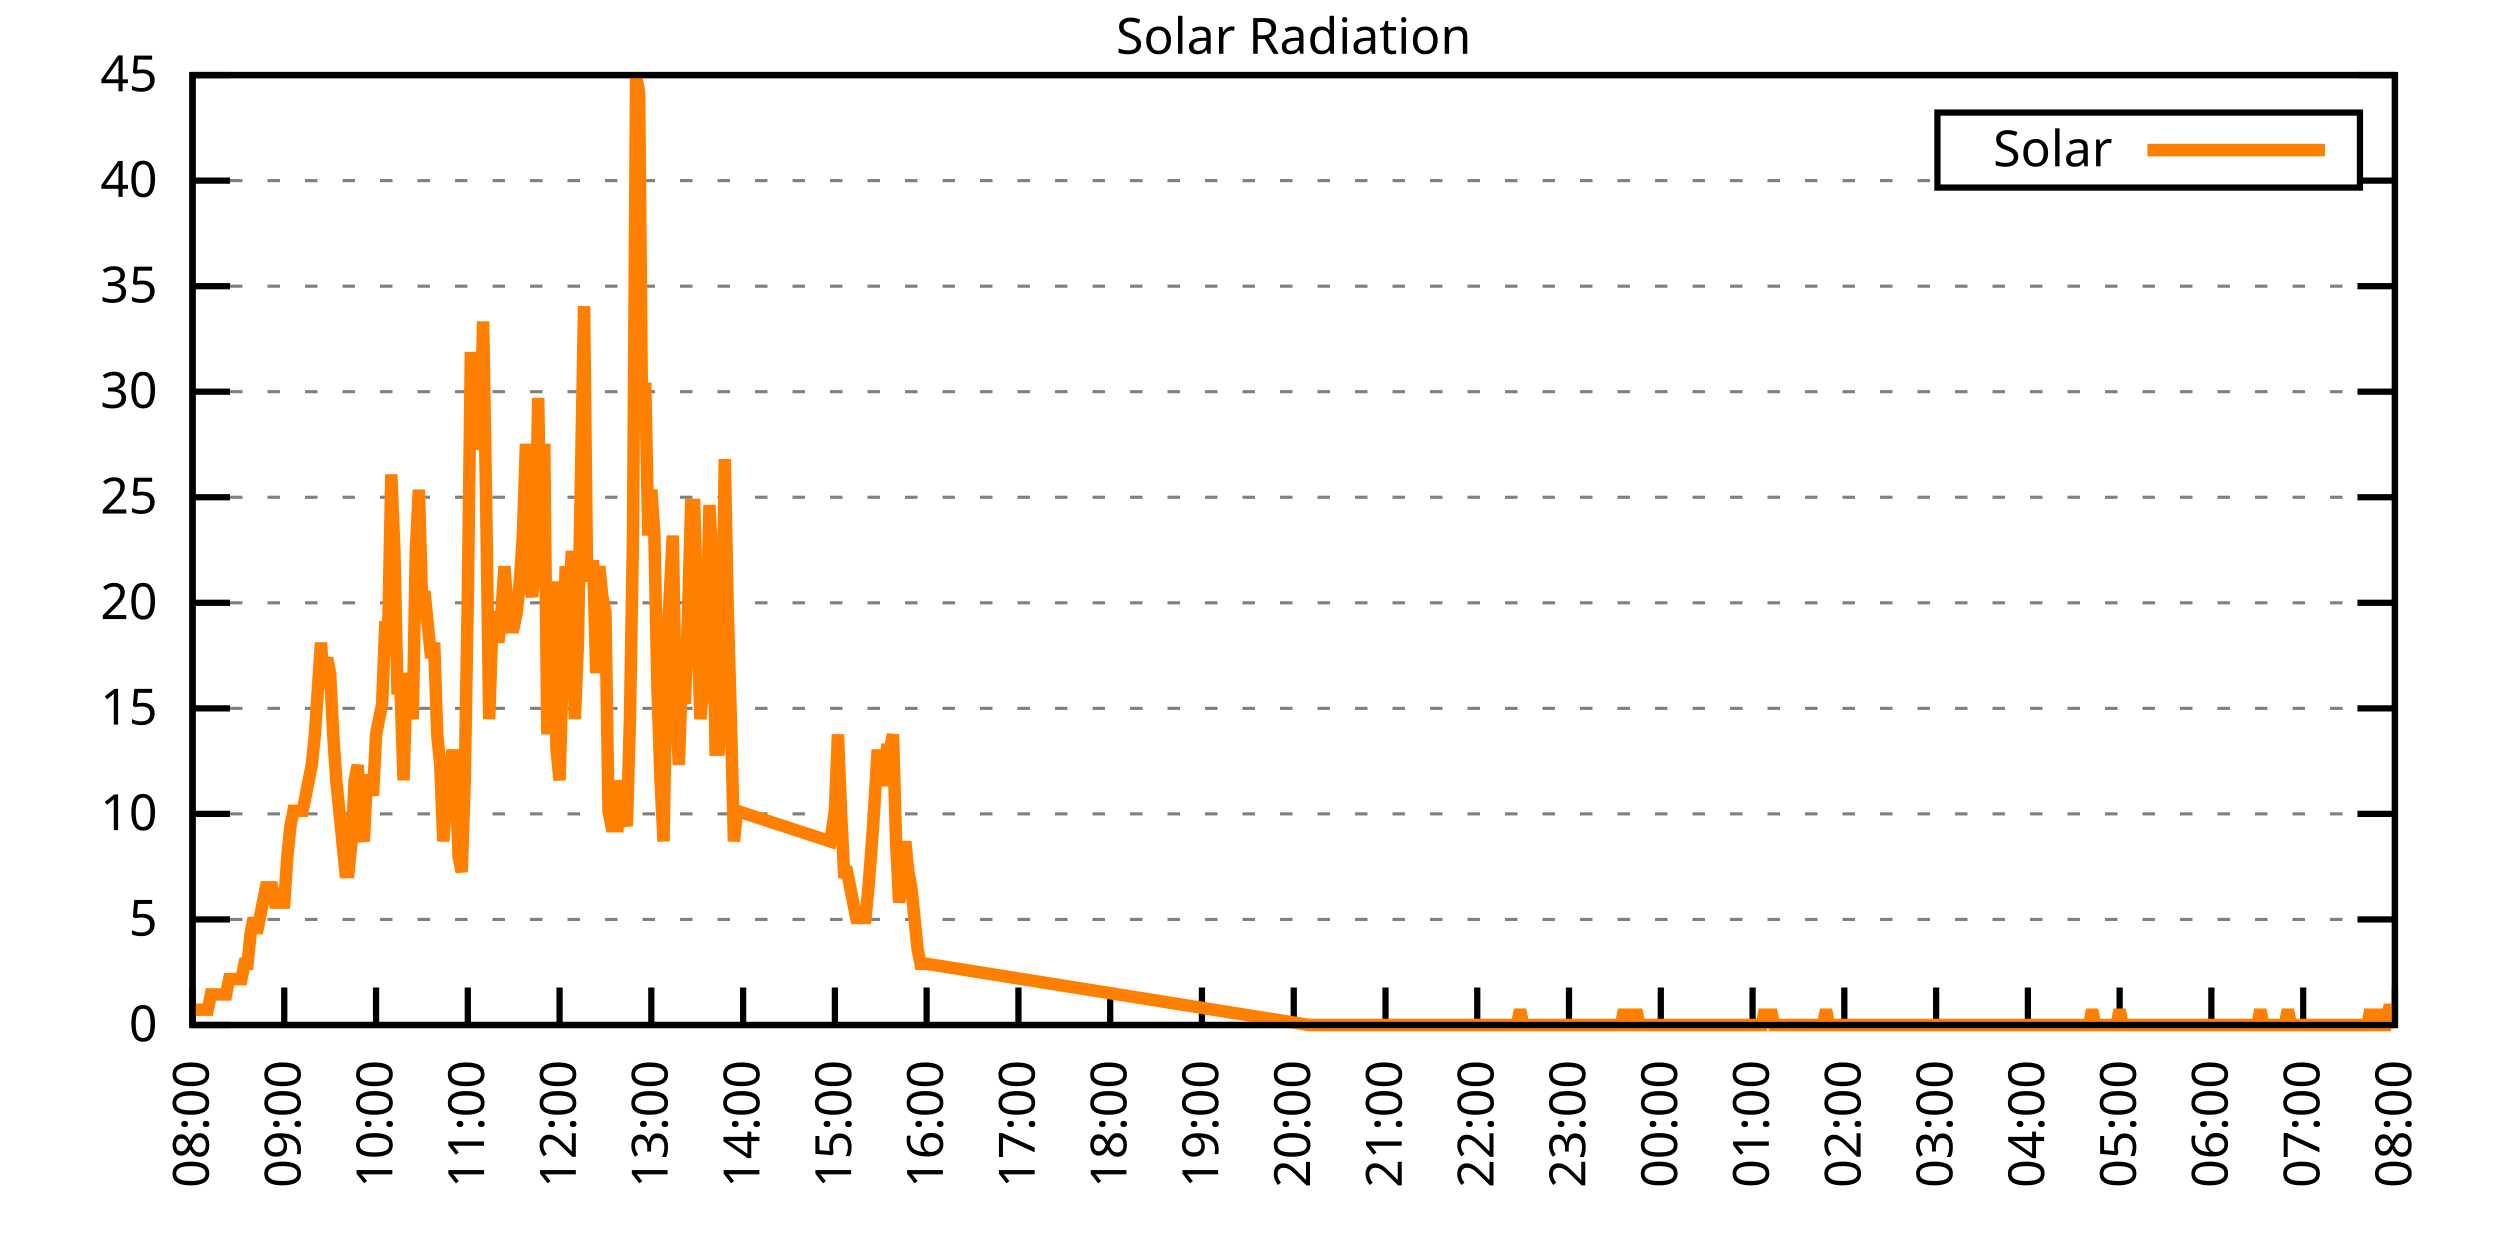
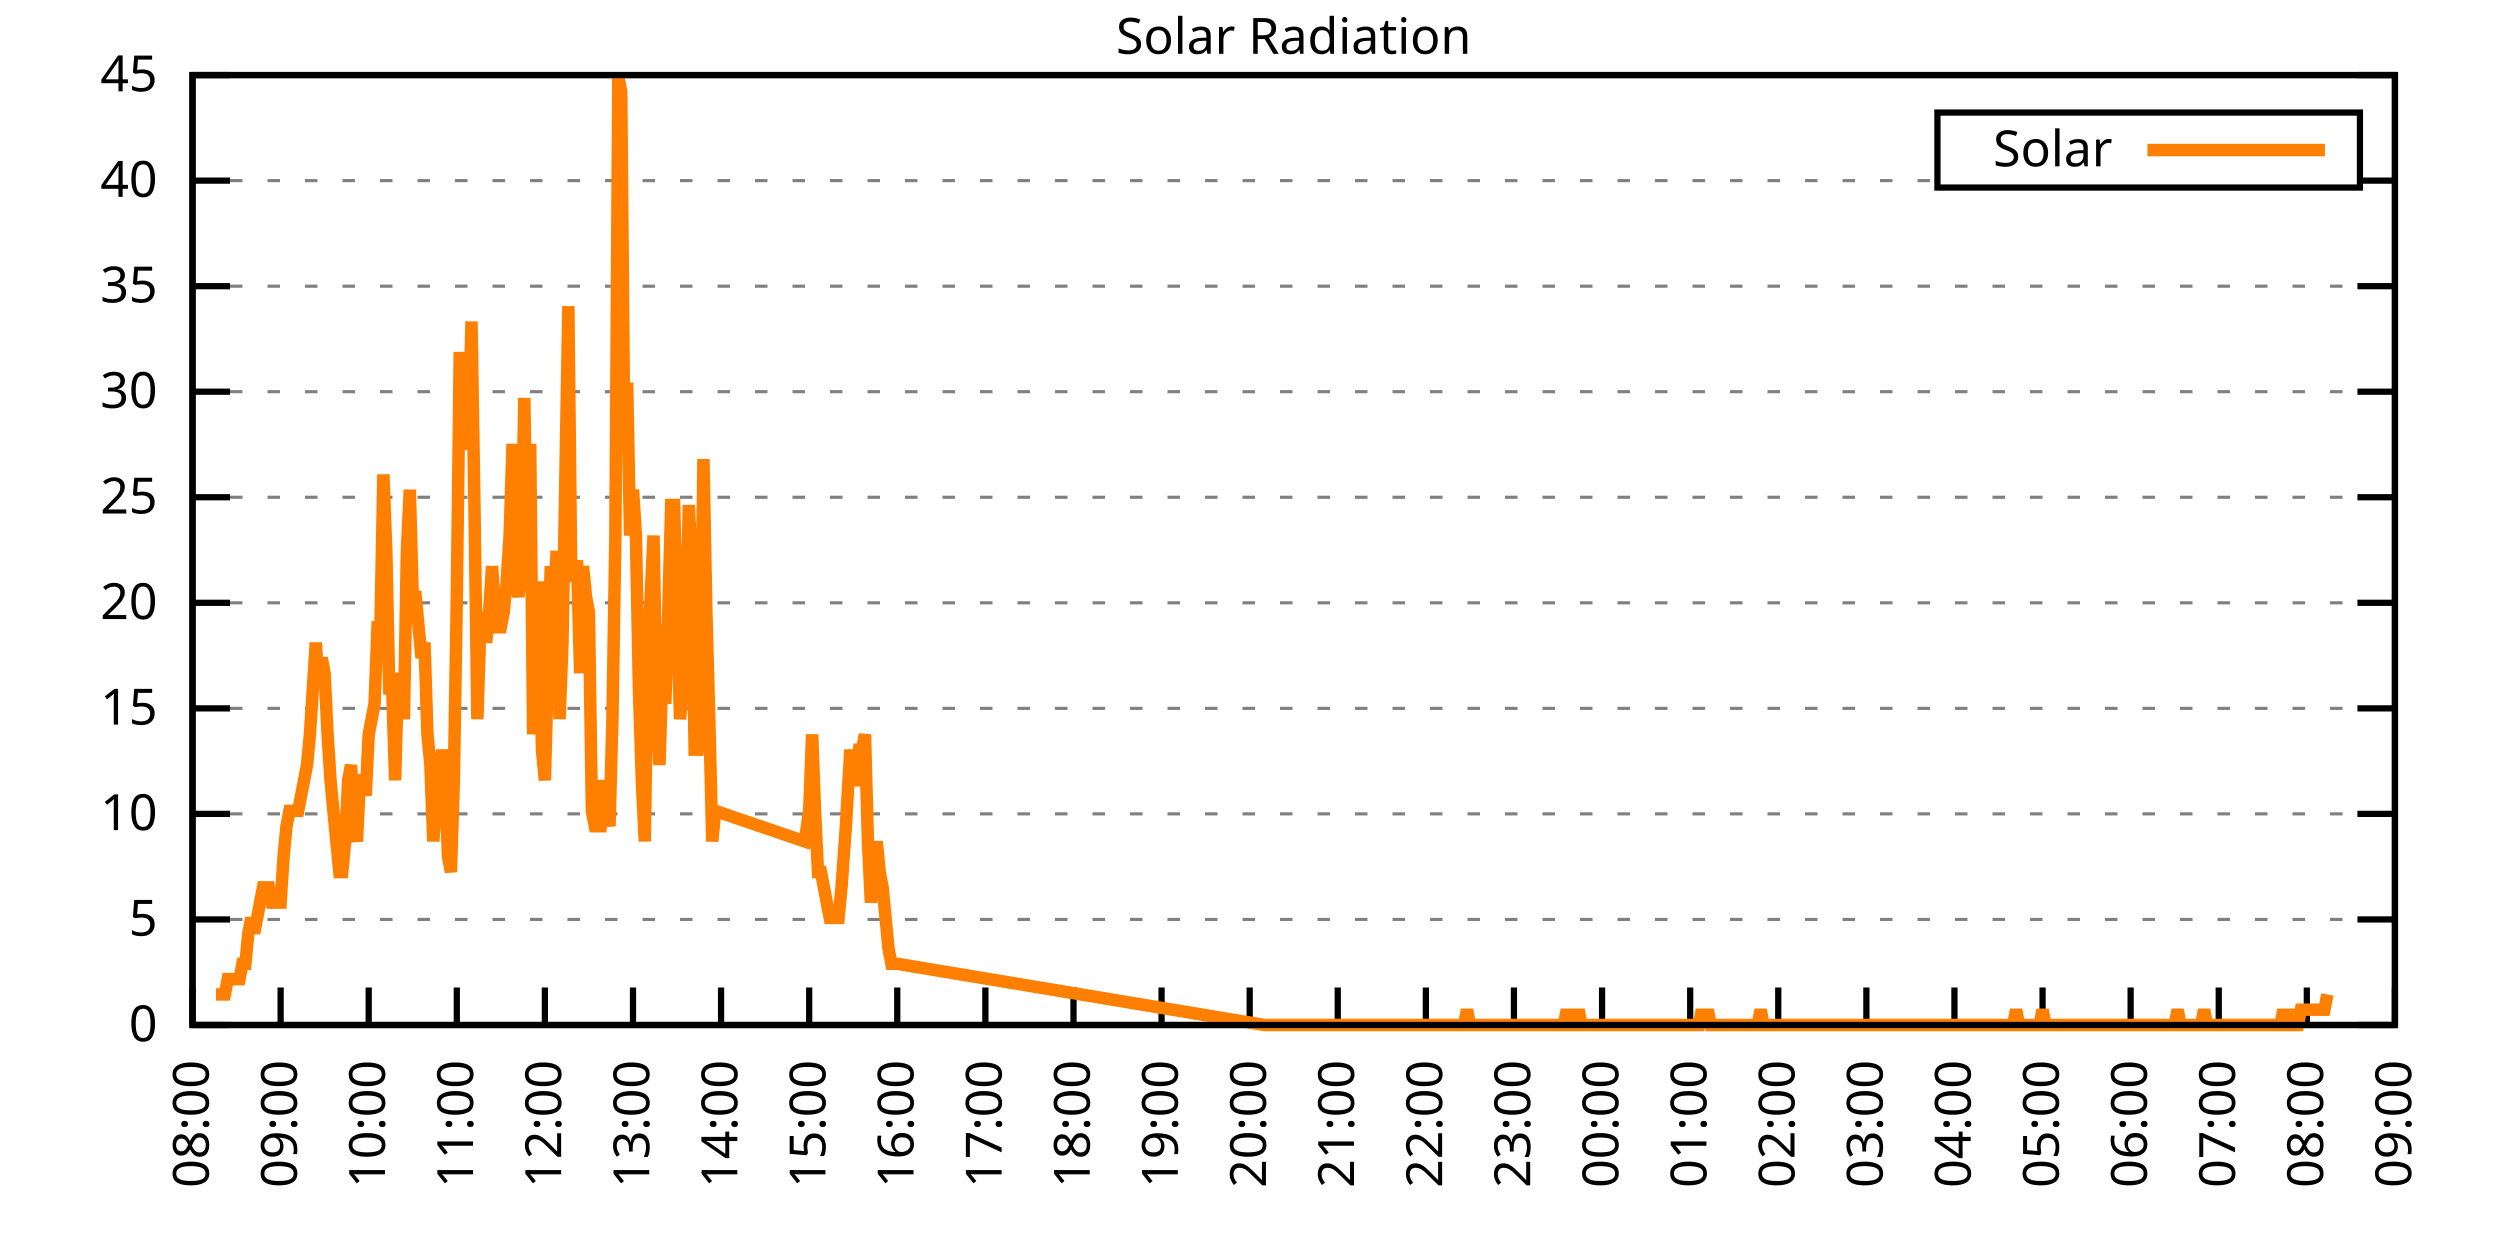
<svg xmlns="http://www.w3.org/2000/svg" xmlns:xlink="http://www.w3.org/1999/xlink" width="400" height="200" viewBox="0 0 400 200">
  <g id="gnuplot_canvas">
    <rect x="0" y="0" width="400" height="200" fill="none" />
    <defs>
      <circle id="gpDot" r="0.5" stroke-width="0.5" stroke="currentColor" />
      <path id="gpPt0" stroke-width="0.333" stroke="currentColor" d="M-1,0 h2 M0,-1 v2" />
      <path id="gpPt1" stroke-width="0.333" stroke="currentColor" d="M-1,-1 L1,1 M1,-1 L-1,1" />
      <path id="gpPt2" stroke-width="0.333" stroke="currentColor" d="M-1,0 L1,0 M0,-1 L0,1 M-1,-1 L1,1 M-1,1 L1,-1" />
      <rect id="gpPt3" stroke-width="0.333" stroke="currentColor" x="-1" y="-1" width="2" height="2" />
      <rect id="gpPt4" stroke-width="0.333" stroke="currentColor" fill="currentColor" x="-1" y="-1" width="2" height="2" />
      <circle id="gpPt5" stroke-width="0.333" stroke="currentColor" cx="0" cy="0" r="1" />
      <use xlink:href="#gpPt5" id="gpPt6" fill="currentColor" stroke="none" />
      <path id="gpPt7" stroke-width="0.333" stroke="currentColor" d="M0,-1.33 L-1.33,0.67 L1.33,0.67 z" />
      <use xlink:href="#gpPt7" id="gpPt8" fill="currentColor" stroke="none" />
      <use xlink:href="#gpPt7" id="gpPt9" stroke="currentColor" transform="rotate(180)" />
      <use xlink:href="#gpPt9" id="gpPt10" fill="currentColor" stroke="none" />
      <use xlink:href="#gpPt3" id="gpPt11" stroke="currentColor" transform="rotate(45)" />
      <use xlink:href="#gpPt11" id="gpPt12" fill="currentColor" stroke="none" />
      <path id="gpPt13" stroke-width="0.333" stroke="currentColor" d="M0,1.330 L1.265,0.411 L0.782,-1.067 L-0.782,-1.076 L-1.265,0.411 z" />
      <use xlink:href="#gpPt13" id="gpPt14" fill="currentColor" stroke="none" />
      <filter id="textbox" filterUnits="objectBoundingBox" x="0" y="0" height="1" width="1">
        <feFlood flood-color="white" flood-opacity="1" result="bgnd" />
        <feComposite in="SourceGraphic" in2="bgnd" operator="atop" />
      </filter>
      <filter id="greybox" filterUnits="objectBoundingBox" x="0" y="0" height="1" width="1">
        <feFlood flood-color="lightgrey" flood-opacity="1" result="grey" />
        <feComposite in="SourceGraphic" in2="grey" operator="atop" />
      </filter>
    </defs>
    <g fill="none" color="white" stroke="currentColor" stroke-width="1.00" stroke-linecap="butt" stroke-linejoin="miter">
</g>
    <g fill="none" color="black" stroke="currentColor" stroke-width="1.00" stroke-linecap="butt" stroke-linejoin="miter">
      <g stroke="none" shape-rendering="crispEdges">
        <polygon fill="rgb(255, 255, 255)" points="30.80,164.00 383.18,164.00 383.18,12.02 30.80,12.02 " />
      </g>
    </g>
    <g fill="none" color="black" stroke="currentColor" stroke-width="1.00" stroke-linecap="butt" stroke-linejoin="miter">
</g>
    <g fill="none" color="black" stroke="black" stroke-width="0.50" stroke-linecap="butt" stroke-linejoin="miter">
</g>
    <g fill="none" color="gray" stroke="currentColor" stroke-width="0.50" stroke-linecap="butt" stroke-linejoin="miter">
      <path stroke="gray" stroke-dasharray="2,4" class="gridline" d="M30.80,164.00 L383.19,164.00  " />
    </g>
    <g fill="none" color="gray" stroke="gray" stroke-width="1.00" stroke-linecap="butt" stroke-linejoin="miter">
</g>
    <g fill="none" color="black" stroke="currentColor" stroke-width="1.00" stroke-linecap="butt" stroke-linejoin="miter">
      <path stroke="black" d="M30.80,164.00 L36.80,164.00 M383.19,164.00 L377.19,164.00  " />
      <g transform="translate(25.20,166.60)" stroke="none" fill="black" font-family="Sans" font-size="8.00" text-anchor="end">
        <text>
          <tspan font-family="Sans"> 0</tspan>
        </text>
      </g>
    </g>
    <g fill="none" color="black" stroke="currentColor" stroke-width="1.00" stroke-linecap="butt" stroke-linejoin="miter">
</g>
    <g fill="none" color="black" stroke="black" stroke-width="0.50" stroke-linecap="butt" stroke-linejoin="miter">
</g>
    <g fill="none" color="gray" stroke="currentColor" stroke-width="0.50" stroke-linecap="butt" stroke-linejoin="miter">
      <path stroke="gray" stroke-dasharray="2,4" class="gridline" d="M30.80,147.11 L383.19,147.11  " />
    </g>
    <g fill="none" color="gray" stroke="gray" stroke-width="1.00" stroke-linecap="butt" stroke-linejoin="miter">
</g>
    <g fill="none" color="black" stroke="currentColor" stroke-width="1.00" stroke-linecap="butt" stroke-linejoin="miter">
      <path stroke="black" d="M30.80,147.11 L36.80,147.11 M383.19,147.11 L377.19,147.11  " />
      <g transform="translate(25.20,149.71)" stroke="none" fill="black" font-family="Sans" font-size="8.00" text-anchor="end">
        <text>
          <tspan font-family="Sans"> 5</tspan>
        </text>
      </g>
    </g>
    <g fill="none" color="black" stroke="currentColor" stroke-width="1.00" stroke-linecap="butt" stroke-linejoin="miter">
</g>
    <g fill="none" color="black" stroke="black" stroke-width="0.50" stroke-linecap="butt" stroke-linejoin="miter">
</g>
    <g fill="none" color="gray" stroke="currentColor" stroke-width="0.50" stroke-linecap="butt" stroke-linejoin="miter">
      <path stroke="gray" stroke-dasharray="2,4" class="gridline" d="M30.80,130.22 L383.19,130.22  " />
    </g>
    <g fill="none" color="gray" stroke="gray" stroke-width="1.00" stroke-linecap="butt" stroke-linejoin="miter">
</g>
    <g fill="none" color="black" stroke="currentColor" stroke-width="1.00" stroke-linecap="butt" stroke-linejoin="miter">
      <path stroke="black" d="M30.80,130.22 L36.80,130.22 M383.19,130.22 L377.19,130.22  " />
      <g transform="translate(25.20,132.82)" stroke="none" fill="black" font-family="Sans" font-size="8.00" text-anchor="end">
        <text>
          <tspan font-family="Sans"> 10</tspan>
        </text>
      </g>
    </g>
    <g fill="none" color="black" stroke="currentColor" stroke-width="1.00" stroke-linecap="butt" stroke-linejoin="miter">
</g>
    <g fill="none" color="black" stroke="black" stroke-width="0.50" stroke-linecap="butt" stroke-linejoin="miter">
</g>
    <g fill="none" color="gray" stroke="currentColor" stroke-width="0.50" stroke-linecap="butt" stroke-linejoin="miter">
      <path stroke="gray" stroke-dasharray="2,4" class="gridline" d="M30.80,113.34 L383.19,113.34  " />
    </g>
    <g fill="none" color="gray" stroke="gray" stroke-width="1.00" stroke-linecap="butt" stroke-linejoin="miter">
</g>
    <g fill="none" color="black" stroke="currentColor" stroke-width="1.00" stroke-linecap="butt" stroke-linejoin="miter">
      <path stroke="black" d="M30.80,113.34 L36.80,113.34 M383.19,113.34 L377.19,113.34  " />
      <g transform="translate(25.20,115.94)" stroke="none" fill="black" font-family="Sans" font-size="8.00" text-anchor="end">
        <text>
          <tspan font-family="Sans"> 15</tspan>
        </text>
      </g>
    </g>
    <g fill="none" color="black" stroke="currentColor" stroke-width="1.00" stroke-linecap="butt" stroke-linejoin="miter">
</g>
    <g fill="none" color="black" stroke="black" stroke-width="0.50" stroke-linecap="butt" stroke-linejoin="miter">
</g>
    <g fill="none" color="gray" stroke="currentColor" stroke-width="0.50" stroke-linecap="butt" stroke-linejoin="miter">
      <path stroke="gray" stroke-dasharray="2,4" class="gridline" d="M30.80,96.45 L383.19,96.45  " />
    </g>
    <g fill="none" color="gray" stroke="gray" stroke-width="1.00" stroke-linecap="butt" stroke-linejoin="miter">
</g>
    <g fill="none" color="black" stroke="currentColor" stroke-width="1.00" stroke-linecap="butt" stroke-linejoin="miter">
      <path stroke="black" d="M30.80,96.45 L36.80,96.45 M383.19,96.45 L377.19,96.45  " />
      <g transform="translate(25.20,99.05)" stroke="none" fill="black" font-family="Sans" font-size="8.00" text-anchor="end">
        <text>
          <tspan font-family="Sans"> 20</tspan>
        </text>
      </g>
    </g>
    <g fill="none" color="black" stroke="currentColor" stroke-width="1.00" stroke-linecap="butt" stroke-linejoin="miter">
</g>
    <g fill="none" color="black" stroke="black" stroke-width="0.50" stroke-linecap="butt" stroke-linejoin="miter">
</g>
    <g fill="none" color="gray" stroke="currentColor" stroke-width="0.50" stroke-linecap="butt" stroke-linejoin="miter">
      <path stroke="gray" stroke-dasharray="2,4" class="gridline" d="M30.80,79.56 L383.19,79.56  " />
    </g>
    <g fill="none" color="gray" stroke="gray" stroke-width="1.00" stroke-linecap="butt" stroke-linejoin="miter">
</g>
    <g fill="none" color="black" stroke="currentColor" stroke-width="1.00" stroke-linecap="butt" stroke-linejoin="miter">
      <path stroke="black" d="M30.80,79.56 L36.80,79.56 M383.19,79.56 L377.19,79.56  " />
      <g transform="translate(25.20,82.16)" stroke="none" fill="black" font-family="Sans" font-size="8.00" text-anchor="end">
        <text>
          <tspan font-family="Sans"> 25</tspan>
        </text>
      </g>
    </g>
    <g fill="none" color="black" stroke="currentColor" stroke-width="1.00" stroke-linecap="butt" stroke-linejoin="miter">
</g>
    <g fill="none" color="black" stroke="black" stroke-width="0.50" stroke-linecap="butt" stroke-linejoin="miter">
</g>
    <g fill="none" color="gray" stroke="currentColor" stroke-width="0.50" stroke-linecap="butt" stroke-linejoin="miter">
      <path stroke="gray" stroke-dasharray="2,4" class="gridline" d="M30.80,62.67 L383.19,62.67  " />
    </g>
    <g fill="none" color="gray" stroke="gray" stroke-width="1.00" stroke-linecap="butt" stroke-linejoin="miter">
</g>
    <g fill="none" color="black" stroke="currentColor" stroke-width="1.00" stroke-linecap="butt" stroke-linejoin="miter">
      <path stroke="black" d="M30.80,62.67 L36.80,62.67 M383.19,62.67 L377.19,62.67  " />
      <g transform="translate(25.20,65.27)" stroke="none" fill="black" font-family="Sans" font-size="8.00" text-anchor="end">
        <text>
          <tspan font-family="Sans"> 30</tspan>
        </text>
      </g>
    </g>
    <g fill="none" color="black" stroke="currentColor" stroke-width="1.00" stroke-linecap="butt" stroke-linejoin="miter">
</g>
    <g fill="none" color="black" stroke="black" stroke-width="0.50" stroke-linecap="butt" stroke-linejoin="miter">
</g>
    <g fill="none" color="gray" stroke="currentColor" stroke-width="0.50" stroke-linecap="butt" stroke-linejoin="miter">
      <path stroke="gray" stroke-dasharray="2,4" class="gridline" d="M30.80,45.79 L383.19,45.79  " />
    </g>
    <g fill="none" color="gray" stroke="gray" stroke-width="1.00" stroke-linecap="butt" stroke-linejoin="miter">
</g>
    <g fill="none" color="black" stroke="currentColor" stroke-width="1.00" stroke-linecap="butt" stroke-linejoin="miter">
      <path stroke="black" d="M30.80,45.79 L36.80,45.79 M383.19,45.79 L377.19,45.79  " />
      <g transform="translate(25.20,48.39)" stroke="none" fill="black" font-family="Sans" font-size="8.00" text-anchor="end">
        <text>
          <tspan font-family="Sans"> 35</tspan>
        </text>
      </g>
    </g>
    <g fill="none" color="black" stroke="currentColor" stroke-width="1.00" stroke-linecap="butt" stroke-linejoin="miter">
</g>
    <g fill="none" color="black" stroke="black" stroke-width="0.50" stroke-linecap="butt" stroke-linejoin="miter">
</g>
    <g fill="none" color="gray" stroke="currentColor" stroke-width="0.50" stroke-linecap="butt" stroke-linejoin="miter">
      <path stroke="gray" stroke-dasharray="2,4" class="gridline" d="M30.80,28.90 L309.99,28.90 M377.59,28.90 L383.19,28.90  " />
    </g>
    <g fill="none" color="gray" stroke="gray" stroke-width="1.00" stroke-linecap="butt" stroke-linejoin="miter">
</g>
    <g fill="none" color="black" stroke="currentColor" stroke-width="1.00" stroke-linecap="butt" stroke-linejoin="miter">
      <path stroke="black" d="M30.80,28.90 L36.80,28.90 M383.19,28.90 L377.19,28.90  " />
      <g transform="translate(25.20,31.50)" stroke="none" fill="black" font-family="Sans" font-size="8.00" text-anchor="end">
        <text>
          <tspan font-family="Sans"> 40</tspan>
        </text>
      </g>
    </g>
    <g fill="none" color="black" stroke="currentColor" stroke-width="1.00" stroke-linecap="butt" stroke-linejoin="miter">
</g>
    <g fill="none" color="black" stroke="black" stroke-width="0.50" stroke-linecap="butt" stroke-linejoin="miter">
</g>
    <g fill="none" color="gray" stroke="currentColor" stroke-width="0.50" stroke-linecap="butt" stroke-linejoin="miter">
      <path stroke="gray" stroke-dasharray="2,4" class="gridline" d="M30.80,12.01 L383.19,12.01  " />
    </g>
    <g fill="none" color="gray" stroke="gray" stroke-width="1.00" stroke-linecap="butt" stroke-linejoin="miter">
</g>
    <g fill="none" color="black" stroke="currentColor" stroke-width="1.00" stroke-linecap="butt" stroke-linejoin="miter">
      <path stroke="black" d="M30.80,12.01 L36.80,12.01 M383.19,12.01 L377.19,12.01  " />
      <g transform="translate(25.20,14.61)" stroke="none" fill="black" font-family="Sans" font-size="8.00" text-anchor="end">
        <text>
          <tspan font-family="Sans"> 45</tspan>
        </text>
      </g>
    </g>
    <g fill="none" color="black" stroke="currentColor" stroke-width="1.00" stroke-linecap="butt" stroke-linejoin="miter">
      <path stroke="black" d="M30.80,164.00 L30.80,158.00  " />
      <g transform="translate(33.40,169.60) rotate(270.00)" stroke="none" fill="black" font-family="Sans" font-size="8.00" text-anchor="end">
        <text>
          <tspan font-family="Sans">08:00</tspan>
        </text>
      </g>
    </g>
    <g fill="none" color="black" stroke="currentColor" stroke-width="1.00" stroke-linecap="butt" stroke-linejoin="miter">
-       <path stroke="black" d="M45.48,164.00 L45.48,158.00  " />
-       <g transform="translate(48.08,169.60) rotate(270.00)" stroke="none" fill="black" font-family="Sans" font-size="8.00" text-anchor="end">
+       <path stroke="black" d="M44.90,164.00 L44.90,158.00  " />
+       <g transform="translate(47.50,169.60) rotate(270.00)" stroke="none" fill="black" font-family="Sans" font-size="8.00" text-anchor="end">
        <text>
          <tspan font-family="Sans">09:00</tspan>
        </text>
      </g>
    </g>
    <g fill="none" color="black" stroke="currentColor" stroke-width="1.00" stroke-linecap="butt" stroke-linejoin="miter">
-       <path stroke="black" d="M60.17,164.00 L60.17,158.00  " />
-       <g transform="translate(62.77,169.60) rotate(270.00)" stroke="none" fill="black" font-family="Sans" font-size="8.00" text-anchor="end">
+       <path stroke="black" d="M58.99,164.00 L58.99,158.00  " />
+       <g transform="translate(61.59,169.60) rotate(270.00)" stroke="none" fill="black" font-family="Sans" font-size="8.00" text-anchor="end">
        <text>
          <tspan font-family="Sans">10:00</tspan>
        </text>
      </g>
    </g>
    <g fill="none" color="black" stroke="currentColor" stroke-width="1.00" stroke-linecap="butt" stroke-linejoin="miter">
-       <path stroke="black" d="M74.85,164.00 L74.85,158.00  " />
-       <g transform="translate(77.45,169.60) rotate(270.00)" stroke="none" fill="black" font-family="Sans" font-size="8.00" text-anchor="end">
+       <path stroke="black" d="M73.09,164.00 L73.09,158.00  " />
+       <g transform="translate(75.69,169.60) rotate(270.00)" stroke="none" fill="black" font-family="Sans" font-size="8.00" text-anchor="end">
        <text>
          <tspan font-family="Sans">11:00</tspan>
        </text>
      </g>
    </g>
    <g fill="none" color="black" stroke="currentColor" stroke-width="1.00" stroke-linecap="butt" stroke-linejoin="miter">
-       <path stroke="black" d="M89.53,164.00 L89.53,158.00  " />
-       <g transform="translate(92.13,169.60) rotate(270.00)" stroke="none" fill="black" font-family="Sans" font-size="8.00" text-anchor="end">
+       <path stroke="black" d="M87.18,164.00 L87.18,158.00  " />
+       <g transform="translate(89.78,169.60) rotate(270.00)" stroke="none" fill="black" font-family="Sans" font-size="8.00" text-anchor="end">
        <text>
          <tspan font-family="Sans">12:00</tspan>
        </text>
      </g>
    </g>
    <g fill="none" color="black" stroke="currentColor" stroke-width="1.00" stroke-linecap="butt" stroke-linejoin="miter">
-       <path stroke="black" d="M104.21,164.00 L104.21,158.00  " />
-       <g transform="translate(106.81,169.60) rotate(270.00)" stroke="none" fill="black" font-family="Sans" font-size="8.00" text-anchor="end">
+       <path stroke="black" d="M101.28,164.00 L101.28,158.00  " />
+       <g transform="translate(103.88,169.60) rotate(270.00)" stroke="none" fill="black" font-family="Sans" font-size="8.00" text-anchor="end">
        <text>
          <tspan font-family="Sans">13:00</tspan>
        </text>
      </g>
    </g>
    <g fill="none" color="black" stroke="currentColor" stroke-width="1.00" stroke-linecap="butt" stroke-linejoin="miter">
-       <path stroke="black" d="M118.90,164.00 L118.90,158.00  " />
-       <g transform="translate(121.50,169.60) rotate(270.00)" stroke="none" fill="black" font-family="Sans" font-size="8.00" text-anchor="end">
+       <path stroke="black" d="M115.37,164.00 L115.37,158.00  " />
+       <g transform="translate(117.97,169.60) rotate(270.00)" stroke="none" fill="black" font-family="Sans" font-size="8.00" text-anchor="end">
        <text>
          <tspan font-family="Sans">14:00</tspan>
        </text>
      </g>
    </g>
    <g fill="none" color="black" stroke="currentColor" stroke-width="1.00" stroke-linecap="butt" stroke-linejoin="miter">
-       <path stroke="black" d="M133.58,164.00 L133.58,158.00  " />
-       <g transform="translate(136.18,169.60) rotate(270.00)" stroke="none" fill="black" font-family="Sans" font-size="8.00" text-anchor="end">
+       <path stroke="black" d="M129.47,164.00 L129.47,158.00  " />
+       <g transform="translate(132.07,169.60) rotate(270.00)" stroke="none" fill="black" font-family="Sans" font-size="8.00" text-anchor="end">
        <text>
          <tspan font-family="Sans">15:00</tspan>
        </text>
      </g>
    </g>
    <g fill="none" color="black" stroke="currentColor" stroke-width="1.00" stroke-linecap="butt" stroke-linejoin="miter">
-       <path stroke="black" d="M148.26,164.00 L148.26,158.00  " />
-       <g transform="translate(150.86,169.60) rotate(270.00)" stroke="none" fill="black" font-family="Sans" font-size="8.00" text-anchor="end">
+       <path stroke="black" d="M143.56,164.00 L143.56,158.00  " />
+       <g transform="translate(146.16,169.60) rotate(270.00)" stroke="none" fill="black" font-family="Sans" font-size="8.00" text-anchor="end">
        <text>
          <tspan font-family="Sans">16:00</tspan>
        </text>
      </g>
    </g>
    <g fill="none" color="black" stroke="currentColor" stroke-width="1.00" stroke-linecap="butt" stroke-linejoin="miter">
-       <path stroke="black" d="M162.95,164.00 L162.95,158.00  " />
-       <g transform="translate(165.55,169.60) rotate(270.00)" stroke="none" fill="black" font-family="Sans" font-size="8.00" text-anchor="end">
+       <path stroke="black" d="M157.66,164.00 L157.66,158.00  " />
+       <g transform="translate(160.26,169.60) rotate(270.00)" stroke="none" fill="black" font-family="Sans" font-size="8.00" text-anchor="end">
        <text>
          <tspan font-family="Sans">17:00</tspan>
        </text>
      </g>
    </g>
    <g fill="none" color="black" stroke="currentColor" stroke-width="1.00" stroke-linecap="butt" stroke-linejoin="miter">
-       <path stroke="black" d="M177.63,164.00 L177.63,158.00  " />
-       <g transform="translate(180.23,169.60) rotate(270.00)" stroke="none" fill="black" font-family="Sans" font-size="8.00" text-anchor="end">
+       <path stroke="black" d="M171.76,164.00 L171.76,158.00  " />
+       <g transform="translate(174.36,169.60) rotate(270.00)" stroke="none" fill="black" font-family="Sans" font-size="8.00" text-anchor="end">
        <text>
          <tspan font-family="Sans">18:00</tspan>
        </text>
      </g>
    </g>
    <g fill="none" color="black" stroke="currentColor" stroke-width="1.00" stroke-linecap="butt" stroke-linejoin="miter">
-       <path stroke="black" d="M192.31,164.00 L192.31,158.00  " />
-       <g transform="translate(194.91,169.60) rotate(270.00)" stroke="none" fill="black" font-family="Sans" font-size="8.00" text-anchor="end">
+       <path stroke="black" d="M185.85,164.00 L185.85,158.00  " />
+       <g transform="translate(188.45,169.60) rotate(270.00)" stroke="none" fill="black" font-family="Sans" font-size="8.00" text-anchor="end">
        <text>
          <tspan font-family="Sans">19:00</tspan>
        </text>
      </g>
    </g>
    <g fill="none" color="black" stroke="currentColor" stroke-width="1.00" stroke-linecap="butt" stroke-linejoin="miter">
-       <path stroke="black" d="M207.00,164.00 L207.00,158.00  " />
-       <g transform="translate(209.60,169.60) rotate(270.00)" stroke="none" fill="black" font-family="Sans" font-size="8.00" text-anchor="end">
+       <path stroke="black" d="M199.95,164.00 L199.95,158.00  " />
+       <g transform="translate(202.55,169.60) rotate(270.00)" stroke="none" fill="black" font-family="Sans" font-size="8.00" text-anchor="end">
        <text>
          <tspan font-family="Sans">20:00</tspan>
        </text>
      </g>
    </g>
    <g fill="none" color="black" stroke="currentColor" stroke-width="1.00" stroke-linecap="butt" stroke-linejoin="miter">
-       <path stroke="black" d="M221.68,164.00 L221.68,158.00  " />
-       <g transform="translate(224.28,169.60) rotate(270.00)" stroke="none" fill="black" font-family="Sans" font-size="8.00" text-anchor="end">
+       <path stroke="black" d="M214.04,164.00 L214.04,158.00  " />
+       <g transform="translate(216.64,169.60) rotate(270.00)" stroke="none" fill="black" font-family="Sans" font-size="8.00" text-anchor="end">
        <text>
          <tspan font-family="Sans">21:00</tspan>
        </text>
      </g>
    </g>
    <g fill="none" color="black" stroke="currentColor" stroke-width="1.00" stroke-linecap="butt" stroke-linejoin="miter">
-       <path stroke="black" d="M236.36,164.00 L236.36,158.00  " />
-       <g transform="translate(238.96,169.60) rotate(270.00)" stroke="none" fill="black" font-family="Sans" font-size="8.00" text-anchor="end">
+       <path stroke="black" d="M228.14,164.00 L228.14,158.00  " />
+       <g transform="translate(230.74,169.60) rotate(270.00)" stroke="none" fill="black" font-family="Sans" font-size="8.00" text-anchor="end">
        <text>
          <tspan font-family="Sans">22:00</tspan>
        </text>
      </g>
    </g>
    <g fill="none" color="black" stroke="currentColor" stroke-width="1.00" stroke-linecap="butt" stroke-linejoin="miter">
-       <path stroke="black" d="M251.04,164.00 L251.04,158.00  " />
-       <g transform="translate(253.64,169.60) rotate(270.00)" stroke="none" fill="black" font-family="Sans" font-size="8.00" text-anchor="end">
+       <path stroke="black" d="M242.23,164.00 L242.23,158.00  " />
+       <g transform="translate(244.83,169.60) rotate(270.00)" stroke="none" fill="black" font-family="Sans" font-size="8.00" text-anchor="end">
        <text>
          <tspan font-family="Sans">23:00</tspan>
        </text>
      </g>
    </g>
    <g fill="none" color="black" stroke="currentColor" stroke-width="1.00" stroke-linecap="butt" stroke-linejoin="miter">
-       <path stroke="black" d="M265.73,164.00 L265.73,158.00  " />
-       <g transform="translate(268.33,169.60) rotate(270.00)" stroke="none" fill="black" font-family="Sans" font-size="8.00" text-anchor="end">
+       <path stroke="black" d="M256.33,164.00 L256.33,158.00  " />
+       <g transform="translate(258.93,169.60) rotate(270.00)" stroke="none" fill="black" font-family="Sans" font-size="8.00" text-anchor="end">
        <text>
          <tspan font-family="Sans">00:00</tspan>
        </text>
      </g>
    </g>
    <g fill="none" color="black" stroke="currentColor" stroke-width="1.00" stroke-linecap="butt" stroke-linejoin="miter">
-       <path stroke="black" d="M280.41,164.00 L280.41,158.00  " />
-       <g transform="translate(283.01,169.60) rotate(270.00)" stroke="none" fill="black" font-family="Sans" font-size="8.00" text-anchor="end">
+       <path stroke="black" d="M270.43,164.00 L270.43,158.00  " />
+       <g transform="translate(273.03,169.60) rotate(270.00)" stroke="none" fill="black" font-family="Sans" font-size="8.00" text-anchor="end">
        <text>
          <tspan font-family="Sans">01:00</tspan>
        </text>
      </g>
    </g>
    <g fill="none" color="black" stroke="currentColor" stroke-width="1.00" stroke-linecap="butt" stroke-linejoin="miter">
-       <path stroke="black" d="M295.09,164.00 L295.09,158.00  " />
-       <g transform="translate(297.69,169.60) rotate(270.00)" stroke="none" fill="black" font-family="Sans" font-size="8.00" text-anchor="end">
+       <path stroke="black" d="M284.52,164.00 L284.52,158.00  " />
+       <g transform="translate(287.12,169.60) rotate(270.00)" stroke="none" fill="black" font-family="Sans" font-size="8.00" text-anchor="end">
        <text>
          <tspan font-family="Sans">02:00</tspan>
        </text>
      </g>
    </g>
    <g fill="none" color="black" stroke="currentColor" stroke-width="1.00" stroke-linecap="butt" stroke-linejoin="miter">
-       <path stroke="black" d="M309.78,164.00 L309.78,158.00  " />
-       <g transform="translate(312.38,169.60) rotate(270.00)" stroke="none" fill="black" font-family="Sans" font-size="8.00" text-anchor="end">
+       <path stroke="black" d="M298.62,164.00 L298.62,158.00  " />
+       <g transform="translate(301.22,169.60) rotate(270.00)" stroke="none" fill="black" font-family="Sans" font-size="8.00" text-anchor="end">
        <text>
          <tspan font-family="Sans">03:00</tspan>
        </text>
      </g>
    </g>
    <g fill="none" color="black" stroke="currentColor" stroke-width="1.00" stroke-linecap="butt" stroke-linejoin="miter">
-       <path stroke="black" d="M324.46,164.00 L324.46,158.00  " />
-       <g transform="translate(327.06,169.60) rotate(270.00)" stroke="none" fill="black" font-family="Sans" font-size="8.00" text-anchor="end">
+       <path stroke="black" d="M312.71,164.00 L312.71,158.00  " />
+       <g transform="translate(315.31,169.60) rotate(270.00)" stroke="none" fill="black" font-family="Sans" font-size="8.00" text-anchor="end">
        <text>
          <tspan font-family="Sans">04:00</tspan>
        </text>
      </g>
    </g>
    <g fill="none" color="black" stroke="currentColor" stroke-width="1.00" stroke-linecap="butt" stroke-linejoin="miter">
-       <path stroke="black" d="M339.14,164.00 L339.14,158.00  " />
-       <g transform="translate(341.74,169.60) rotate(270.00)" stroke="none" fill="black" font-family="Sans" font-size="8.00" text-anchor="end">
+       <path stroke="black" d="M326.81,164.00 L326.81,158.00  " />
+       <g transform="translate(329.41,169.60) rotate(270.00)" stroke="none" fill="black" font-family="Sans" font-size="8.00" text-anchor="end">
        <text>
          <tspan font-family="Sans">05:00</tspan>
        </text>
      </g>
    </g>
    <g fill="none" color="black" stroke="currentColor" stroke-width="1.00" stroke-linecap="butt" stroke-linejoin="miter">
-       <path stroke="black" d="M353.82,164.00 L353.82,158.00  " />
-       <g transform="translate(356.42,169.60) rotate(270.00)" stroke="none" fill="black" font-family="Sans" font-size="8.00" text-anchor="end">
+       <path stroke="black" d="M340.90,164.00 L340.90,158.00  " />
+       <g transform="translate(343.50,169.60) rotate(270.00)" stroke="none" fill="black" font-family="Sans" font-size="8.00" text-anchor="end">
        <text>
          <tspan font-family="Sans">06:00</tspan>
        </text>
      </g>
    </g>
    <g fill="none" color="black" stroke="currentColor" stroke-width="1.00" stroke-linecap="butt" stroke-linejoin="miter">
-       <path stroke="black" d="M368.51,164.00 L368.51,158.00  " />
-       <g transform="translate(371.11,169.60) rotate(270.00)" stroke="none" fill="black" font-family="Sans" font-size="8.00" text-anchor="end">
+       <path stroke="black" d="M355.00,164.00 L355.00,158.00  " />
+       <g transform="translate(357.60,169.60) rotate(270.00)" stroke="none" fill="black" font-family="Sans" font-size="8.00" text-anchor="end">
        <text>
          <tspan font-family="Sans">07:00</tspan>
+         </text>
+       </g>
+     </g>
+     <g fill="none" color="black" stroke="currentColor" stroke-width="1.00" stroke-linecap="butt" stroke-linejoin="miter">
+       <path stroke="black" d="M369.09,164.00 L369.09,158.00  " />
+       <g transform="translate(371.69,169.60) rotate(270.00)" stroke="none" fill="black" font-family="Sans" font-size="8.00" text-anchor="end">
+         <text>
+           <tspan font-family="Sans">08:00</tspan>
        </text>
      </g>
    </g>
    <g fill="none" color="black" stroke="currentColor" stroke-width="1.00" stroke-linecap="butt" stroke-linejoin="miter">
      <path stroke="black" d="M383.19,164.00 L383.19,158.00  " />
      <g transform="translate(385.79,169.60) rotate(270.00)" stroke="none" fill="black" font-family="Sans" font-size="8.00" text-anchor="end">
        <text>
-           <tspan font-family="Sans">08:00</tspan>
+           <tspan font-family="Sans">09:00</tspan>
        </text>
      </g>
    </g>
    <g fill="none" color="black" stroke="currentColor" stroke-width="1.00" stroke-linecap="butt" stroke-linejoin="miter">
</g>
    <g fill="none" color="black" stroke="currentColor" stroke-width="1.00" stroke-linecap="butt" stroke-linejoin="miter">
      <path stroke="black" d="M30.80,12.01 L30.80,164.00 L383.19,164.00 L383.19,12.01 L30.80,12.01 Z  " />
    </g>
    <g fill="none" color="black" stroke="currentColor" stroke-width="1.00" stroke-linecap="butt" stroke-linejoin="miter">
</g>
    <g fill="none" color="black" stroke="currentColor" stroke-width="1.00" stroke-linecap="butt" stroke-linejoin="miter">
      <path stroke="black" d="M309.99,30.01 L309.99,18.01 L377.59,18.01 L377.59,30.01 L309.99,30.01 Z  " />
    </g>
    <g id="Solar_Radiation_plot_1">
      <g fill="none" color="white" stroke="black" stroke-width="2.00" stroke-linecap="butt" stroke-linejoin="miter">
</g>
      <g fill="none" color="black" stroke="currentColor" stroke-width="2.00" stroke-linecap="butt" stroke-linejoin="miter">
        <g transform="translate(337.99,26.61)" stroke="none" fill="black" font-family="Sans" font-size="8.00" text-anchor="end">
          <text>
            <tspan font-family="Sans">Solar</tspan>
          </text>
        </g>
      </g>
      <g fill="none" color="black" stroke="currentColor" stroke-width="2.00" stroke-linecap="butt" stroke-linejoin="miter">
-         <path stroke="rgb(255, 127,   0)" d="M343.59,24.01 L371.99,24.01 M31.29,161.55 L31.78,161.55 L32.27,161.55 L32.76,161.55 L33.25,161.55 L33.74,159.11   L34.23,159.11 L34.72,159.11 L35.20,159.11 L35.69,159.11 L36.18,159.11 L36.67,156.66 L37.16,156.66 L37.65,156.66   L38.14,156.66 L38.63,156.66 L39.12,154.21 L39.61,154.21 L40.10,149.32 L40.59,146.87 L41.08,149.32 L41.57,146.87   L42.06,144.42 L42.55,141.98 L43.04,141.98 L43.53,141.98 L44.01,144.42 L44.50,144.42 L44.99,144.42 L45.48,144.42   L45.97,137.08 L46.46,132.19 L46.95,129.74 L47.44,129.74 L47.93,129.74 L48.42,129.74 L48.91,127.29 L49.40,124.85   L49.89,122.40 L50.38,117.50 L50.87,110.16 L51.36,102.82 L51.85,110.16 L52.33,105.27 L52.82,107.72 L53.31,117.50   L53.80,124.85 L54.29,129.74 L54.78,134.63 L55.27,139.53 L55.76,139.53 L56.25,134.63 L56.74,124.85 L57.23,122.40   L57.72,132.19 L58.21,134.63 L58.70,124.85 L59.19,124.85 L59.68,127.29 L60.17,117.50 L60.66,115.06 L61.14,112.61   L61.63,100.37 L62.12,100.37 L62.61,75.90 L63.10,88.14 L63.59,110.16 L64.08,110.16 L64.57,124.85 L65.06,107.72   L65.55,110.16 L66.04,115.06 L66.53,88.14 L67.02,78.35 L67.51,95.48 L68.00,95.48 L68.49,100.37 L68.98,105.27   L69.47,102.82 L69.95,117.50 L70.44,122.40 L70.93,134.63 L71.42,127.29 L71.91,127.29 L72.40,119.95 L72.89,124.85   L73.38,137.08 L73.87,139.53 L74.36,124.85 L74.85,95.48 L75.34,56.32 L75.83,68.56 L76.32,71.01 L76.81,71.01   L77.30,51.43 L77.79,80.80 L78.27,115.06 L78.76,100.37 L79.25,97.93 L79.74,102.82 L80.23,97.93 L80.72,90.59   L81.21,97.93 L81.70,100.37 L82.19,100.37 L82.68,97.93 L83.17,93.03 L83.66,85.69 L84.15,71.01 L84.64,93.03   L85.13,95.48 L85.62,90.59 L86.11,63.67 L86.60,93.03 L87.08,71.01 L87.57,117.50 L88.06,102.82 L88.55,93.03   L89.04,119.95 L89.53,124.85 L90.02,107.72 L90.51,90.59 L91.00,97.93 L91.49,88.14 L91.98,115.06 L92.47,102.82   L92.96,75.90 L93.45,48.98 L93.94,93.03 L94.43,90.59 L94.92,90.59 L95.40,107.72 L95.89,90.59 L96.38,95.48   L96.87,97.93 L97.36,129.74 L97.85,132.19 L98.34,132.19 L98.83,132.19 L99.32,124.85 L99.81,129.74 L100.30,132.19   L100.79,115.06 L101.28,85.69 L101.77,12.28 L102.26,14.72 L102.75,68.56 L103.24,61.22 L103.73,85.69 L104.21,78.35   L104.70,85.69 L105.19,110.16 L105.68,124.85 L106.17,134.63 L106.66,105.27 L107.15,95.48 L107.64,85.69 L108.13,112.61   L108.62,122.40 L109.11,107.72 L109.60,112.61 L110.09,97.93 L110.58,80.80 L111.07,80.80 L111.56,97.93 L112.05,115.06   L112.53,110.16 L113.02,102.82 L113.51,80.80 L114.00,90.59 L114.49,119.95 L114.98,119.95 L115.47,110.16 L115.96,73.45   L116.45,97.93 L116.94,115.06 L117.43,134.63 L117.92,129.74 L132.85,134.63 L133.58,129.74 L134.07,117.50 L134.56,129.74   L135.05,139.53 L135.54,139.53 L136.03,141.98 L136.52,144.42 L137.01,146.87 L137.50,146.87 L137.99,146.87 L138.47,146.87   L138.96,141.98 L139.70,132.19 L140.43,119.95 L140.92,124.85 L141.41,124.85 L141.90,119.95 L142.39,119.95 L142.88,117.50   L143.37,134.63 L143.86,144.42 L144.35,139.53 L144.84,134.63 L145.33,139.53 L145.82,141.98 L146.31,146.87 L146.80,151.76   L147.28,154.21 L147.77,154.21 L148.26,154.21 L209.44,164.00 L210.42,164.00 L210.91,164.00 L211.40,164.00 L211.89,164.00   L212.38,164.00 L212.87,164.00 L213.36,164.00 L213.85,164.00 L214.34,164.00 L214.83,164.00 L241.74,164.00 L242.72,164.00   L243.21,161.55 L243.70,164.00 L244.19,164.00 L244.68,164.00 L245.17,164.00 L245.66,164.00 L246.15,164.00 L246.64,164.00   L247.13,164.00 L247.62,164.00 L248.11,164.00 L248.60,164.00 L249.09,164.00 L249.58,164.00 L250.06,164.00 L250.55,164.00   L251.04,164.00 L251.53,164.00 L252.02,164.00 L252.51,164.00 L253.00,164.00 L253.49,164.00 L253.98,164.00 L254.47,164.00   L254.96,164.00 L255.45,164.00 L255.94,164.00 L256.43,164.00 L256.92,164.00 L257.41,164.00 L257.90,164.00 L258.39,164.00   L258.87,164.00 L259.36,164.00 L259.85,161.55 L260.34,164.00 L260.83,164.00 L261.32,164.00 L261.81,161.55 L262.30,164.00   L262.79,164.00 L263.28,164.00 L263.77,164.00 L264.26,164.00 L264.75,164.00 L265.24,164.00 L265.73,164.00 L266.22,164.00   L266.71,164.00 L267.19,164.00 L267.68,164.00 L268.17,164.00 L268.66,164.00 L269.15,164.00 L269.64,164.00 L270.13,164.00   L270.62,164.00 L271.11,164.00 L271.60,164.00 L272.09,164.00 L272.58,164.00 L273.07,164.00 L273.56,164.00 L274.05,164.00   L274.54,164.00 L275.03,164.00 L275.52,164.00 L276.00,164.00 L276.49,164.00 L276.98,164.00 L277.47,164.00 L277.96,164.00   L278.45,164.00 L278.94,164.00 L279.43,164.00 L279.92,164.00 L280.41,164.00 L280.90,164.00 L281.39,164.00 L281.88,164.00   L282.37,161.55 L282.86,164.00 L283.35,161.55 L283.84,164.00 L284.33,164.00 L284.81,164.00 L285.30,164.00 L285.79,164.00   L286.28,164.00 L286.77,164.00 L287.26,164.00 L287.75,164.00 L288.24,164.00 L288.73,164.00 L289.22,164.00 L289.71,164.00   L290.20,164.00 L290.69,164.00 L291.18,164.00 L291.67,164.00 L292.16,161.55 L292.65,164.00 L293.13,164.00 L293.62,164.00   L294.11,164.00 L294.60,164.00 L295.09,164.00 L295.58,164.00 L296.07,164.00 L296.56,164.00 L297.05,164.00 L297.54,164.00   L298.03,164.00 L298.52,164.00 L299.01,164.00 L299.50,164.00 L299.99,164.00 L300.48,164.00 L300.97,164.00 L301.46,164.00   L301.94,164.00 L302.43,164.00 L302.92,164.00 L303.41,164.00 L303.90,164.00 L304.39,164.00 L304.88,164.00 L305.37,164.00   L305.86,164.00 L306.35,164.00 L306.84,164.00 L307.33,164.00 L307.82,164.00 L308.31,164.00 L308.80,164.00 L309.29,164.00   L309.78,164.00 L310.26,164.00 L310.75,164.00 L311.24,164.00 L311.73,164.00 L312.22,164.00 L312.71,164.00 L313.20,164.00   L313.69,164.00 L314.18,164.00 L314.67,164.00 L315.16,164.00 L315.65,164.00 L316.14,164.00 L316.63,164.00 L317.12,164.00   L317.61,164.00 L318.10,164.00 L318.59,164.00 L319.07,164.00 L319.56,164.00 L320.05,164.00 L320.54,164.00 L321.03,164.00   L321.52,164.00 L322.01,164.00 L322.50,164.00 L322.99,164.00 L323.48,164.00 L323.97,164.00 L324.46,164.00 L324.95,164.00   L325.44,164.00 L325.93,164.00 L326.42,164.00 L326.91,164.00 L327.39,164.00 L327.88,164.00 L328.37,164.00 L328.86,164.00   L329.35,164.00 L329.84,164.00 L330.33,164.00 L330.82,164.00 L331.31,164.00 L331.80,164.00 L332.29,164.00 L332.78,164.00   L333.27,164.00 L333.76,164.00 L334.25,164.00 L334.74,161.55 L335.23,164.00 L335.72,164.00 L336.20,164.00 L336.69,164.00   L337.18,164.00 L337.67,164.00 L338.16,164.00 L338.65,164.00 L339.14,161.55 L339.63,164.00 L340.12,164.00 L340.61,164.00   L341.10,164.00 L341.59,164.00 L342.08,164.00 L342.57,164.00 L343.06,164.00 L343.55,164.00 L344.04,164.00 L344.52,164.00   L345.01,164.00 L345.50,164.00 L345.99,164.00 L346.48,164.00 L346.97,164.00 L347.46,164.00 L347.95,164.00 L348.44,164.00   L348.93,164.00 L349.42,164.00 L349.91,164.00 L350.40,164.00 L350.89,164.00 L351.38,164.00 L351.87,164.00 L352.36,164.00   L352.85,164.00 L353.33,164.00 L353.82,164.00 L354.31,164.00 L354.80,164.00 L355.29,164.00 L355.78,164.00 L356.27,164.00   L356.76,164.00 L357.25,164.00 L357.74,164.00 L358.23,164.00 L358.72,164.00 L359.21,164.00 L359.70,164.00 L360.19,164.00   L360.68,164.00 L361.17,164.00 L361.66,161.55 L362.14,164.00 L362.63,164.00 L363.12,164.00 L363.61,164.00 L364.10,164.00   L364.59,164.00 L365.08,164.00 L365.57,164.00 L366.06,161.55 L366.55,164.00 L367.04,164.00 L367.53,164.00 L368.02,164.00   L368.51,164.00 L369.00,164.00 L369.49,164.00 L369.98,164.00 L370.46,164.00 L370.95,164.00 L371.44,164.00 L371.93,164.00   L372.42,164.00 L372.91,164.00 L373.40,164.00 L373.89,164.00 L374.38,164.00 L374.87,164.00 L375.36,164.00 L375.85,164.00   L376.34,164.00 L376.83,164.00 L377.32,164.00 L377.81,164.00 L378.30,164.00 L378.79,164.00 L379.27,161.55 L379.76,164.00   L380.25,164.00 L380.74,161.55 L381.23,164.00 L381.72,164.00 L382.21,161.55 L382.70,161.55 L383.19,161.55  " />
+         <path stroke="rgb(255, 127,   0)" d="M343.59,24.01 L371.99,24.01 M34.56,159.11 L35.03,159.11 L35.50,159.11 L35.97,159.11 L36.44,156.66 L36.91,156.66   L37.38,156.66 L37.85,156.66 L38.32,156.66 L38.79,154.21 L39.26,154.21 L39.73,149.32 L40.20,146.87 L40.67,149.32   L41.14,146.87 L41.61,144.42 L42.08,141.98 L42.55,141.98 L43.02,141.98 L43.49,144.42 L43.96,144.42 L44.43,144.42   L44.90,144.42 L45.37,137.08 L45.84,132.19 L46.31,129.74 L46.78,129.74 L47.24,129.74 L47.71,129.74 L48.18,127.29   L48.65,124.85 L49.12,122.40 L49.59,117.50 L50.06,110.16 L50.53,102.82 L51.00,110.16 L51.47,105.27 L51.94,107.72   L52.41,117.50 L52.88,124.85 L53.35,129.74 L53.82,134.63 L54.29,139.53 L54.76,139.53 L55.23,134.63 L55.70,124.85   L56.17,122.40 L56.64,132.19 L57.11,134.63 L57.58,124.85 L58.05,124.85 L58.52,127.29 L58.99,117.50 L59.46,115.06   L59.93,112.61 L60.40,100.37 L60.87,100.37 L61.34,75.90 L61.81,88.14 L62.28,110.16 L62.75,110.16 L63.22,124.85   L63.69,107.72 L64.16,110.16 L64.63,115.06 L65.10,88.14 L65.57,78.35 L66.04,95.48 L66.51,95.48 L66.98,100.37   L67.45,105.27 L67.92,102.82 L68.39,117.50 L68.86,122.40 L69.33,134.63 L69.80,127.29 L70.27,127.29 L70.74,119.95   L71.21,124.85 L71.68,137.08 L72.15,139.53 L72.62,124.85 L73.09,95.48 L73.56,56.32 L74.03,68.56 L74.50,71.01   L74.97,71.01 L75.44,51.43 L75.91,80.80 L76.38,115.06 L76.85,100.37 L77.32,97.93 L77.79,102.82 L78.26,97.93   L78.73,90.59 L79.19,97.93 L79.66,100.37 L80.13,100.37 L80.60,97.93 L81.07,93.03 L81.54,85.69 L82.01,71.01   L82.48,93.03 L82.95,95.48 L83.42,90.59 L83.89,63.67 L84.36,93.03 L84.83,71.01 L85.30,117.50 L85.77,102.82   L86.24,93.03 L86.71,119.95 L87.18,124.85 L87.65,107.72 L88.12,90.59 L88.59,97.93 L89.06,88.14 L89.53,115.06   L90.00,102.82 L90.47,75.90 L90.94,48.98 L91.41,93.03 L91.88,90.59 L92.35,90.59 L92.82,107.72 L93.29,90.59   L93.76,95.48 L94.23,97.93 L94.70,129.74 L95.17,132.19 L95.64,132.19 L96.11,132.19 L96.58,124.85 L97.05,129.74   L97.52,132.19 L97.99,115.06 L98.46,85.69 L98.93,12.28 L99.40,14.72 L99.87,68.56 L100.34,61.22 L100.81,85.69   L101.28,78.35 L101.75,85.69 L102.22,110.16 L102.69,124.85 L103.16,134.63 L103.63,105.27 L104.10,95.48 L104.57,85.69   L105.04,112.61 L105.51,122.40 L105.98,107.72 L106.45,112.61 L106.92,97.93 L107.39,80.80 L107.86,80.80 L108.33,97.93   L108.80,115.06 L109.27,110.16 L109.74,102.82 L110.21,80.80 L110.68,90.59 L111.14,119.95 L111.61,119.95 L112.08,110.16   L112.55,73.45 L113.02,97.93 L113.49,115.06 L113.96,134.63 L114.43,129.74 L128.76,134.63 L129.47,129.74 L129.94,117.50   L130.41,129.74 L130.88,139.53 L131.35,139.53 L131.82,141.98 L132.29,144.42 L132.76,146.87 L133.23,146.87 L133.70,146.87   L134.17,146.87 L134.64,141.98 L135.34,132.19 L136.05,119.95 L136.52,124.85 L136.99,124.85 L137.46,119.95 L137.93,119.95   L138.40,117.50 L138.87,134.63 L139.34,144.42 L139.81,139.53 L140.28,134.63 L140.75,139.53 L141.22,141.98 L141.69,146.87   L142.16,151.76 L142.63,154.21 L143.09,154.21 L143.56,154.21 L202.30,164.00 L203.24,164.00 L203.71,164.00 L204.18,164.00   L204.65,164.00 L205.12,164.00 L205.59,164.00 L206.06,164.00 L206.53,164.00 L207.00,164.00 L207.46,164.00 L233.31,164.00   L234.25,164.00 L234.72,161.55 L235.19,164.00 L235.66,164.00 L236.13,164.00 L236.60,164.00 L237.07,164.00 L237.54,164.00   L238.01,164.00 L238.48,164.00 L238.95,164.00 L239.41,164.00 L239.88,164.00 L240.35,164.00 L240.82,164.00 L241.29,164.00   L241.76,164.00 L242.23,164.00 L242.70,164.00 L243.17,164.00 L243.64,164.00 L244.11,164.00 L244.58,164.00 L245.05,164.00   L245.52,164.00 L245.99,164.00 L246.46,164.00 L246.93,164.00 L247.40,164.00 L247.87,164.00 L248.34,164.00 L248.81,164.00   L249.28,164.00 L249.75,164.00 L250.22,164.00 L250.69,161.55 L251.16,164.00 L251.63,164.00 L252.10,164.00 L252.57,161.55   L253.04,164.00 L253.51,164.00 L253.98,164.00 L254.45,164.00 L254.92,164.00 L255.39,164.00 L255.86,164.00 L256.33,164.00   L256.80,164.00 L257.27,164.00 L257.74,164.00 L258.21,164.00 L258.68,164.00 L259.15,164.00 L259.62,164.00 L260.09,164.00   L260.56,164.00 L261.03,164.00 L261.50,164.00 L261.97,164.00 L262.44,164.00 L262.91,164.00 L263.38,164.00 L263.85,164.00   L264.32,164.00 L264.79,164.00 L265.26,164.00 L265.73,164.00 L266.20,164.00 L266.67,164.00 L267.14,164.00 L267.61,164.00   L268.08,164.00 L268.55,164.00 L269.02,164.00 L269.49,164.00 L269.96,164.00 L270.43,164.00 L270.90,164.00 L271.36,164.00   L271.83,164.00 L272.30,161.55 L272.77,164.00 L273.24,161.55 L273.71,164.00 L274.18,164.00 L274.65,164.00 L275.12,164.00   L275.59,164.00 L276.06,164.00 L276.53,164.00 L277.00,164.00 L277.47,164.00 L277.94,164.00 L278.41,164.00 L278.88,164.00   L279.35,164.00 L279.82,164.00 L280.29,164.00 L280.76,164.00 L281.23,164.00 L281.70,161.55 L282.17,164.00 L282.64,164.00   L283.11,164.00 L283.58,164.00 L284.05,164.00 L284.52,164.00 L284.99,164.00 L285.46,164.00 L285.93,164.00 L286.40,164.00   L286.87,164.00 L287.34,164.00 L287.81,164.00 L288.28,164.00 L288.75,164.00 L289.22,164.00 L289.69,164.00 L290.16,164.00   L290.63,164.00 L291.10,164.00 L291.57,164.00 L292.04,164.00 L292.51,164.00 L292.98,164.00 L293.45,164.00 L293.92,164.00   L294.39,164.00 L294.86,164.00 L295.33,164.00 L295.80,164.00 L296.27,164.00 L296.74,164.00 L297.21,164.00 L297.68,164.00   L298.15,164.00 L298.62,164.00 L299.09,164.00 L299.56,164.00 L300.03,164.00 L300.50,164.00 L300.97,164.00 L301.44,164.00   L301.91,164.00 L302.38,164.00 L302.85,164.00 L303.31,164.00 L303.78,164.00 L304.25,164.00 L304.72,164.00 L305.19,164.00   L305.66,164.00 L306.13,164.00 L306.60,164.00 L307.07,164.00 L307.54,164.00 L308.01,164.00 L308.48,164.00 L308.95,164.00   L309.42,164.00 L309.89,164.00 L310.36,164.00 L310.83,164.00 L311.30,164.00 L311.77,164.00 L312.24,164.00 L312.71,164.00   L313.18,164.00 L313.65,164.00 L314.12,164.00 L314.59,164.00 L315.06,164.00 L315.53,164.00 L316.00,164.00 L316.47,164.00   L316.94,164.00 L317.41,164.00 L317.88,164.00 L318.35,164.00 L318.82,164.00 L319.29,164.00 L319.76,164.00 L320.23,164.00   L320.70,164.00 L321.17,164.00 L321.64,164.00 L322.11,164.00 L322.58,161.55 L323.05,164.00 L323.52,164.00 L323.99,164.00   L324.46,164.00 L324.93,164.00 L325.40,164.00 L325.87,164.00 L326.34,164.00 L326.81,161.55 L327.28,164.00 L327.75,164.00   L328.22,164.00 L328.69,164.00 L329.16,164.00 L329.63,164.00 L330.10,164.00 L330.57,164.00 L331.04,164.00 L331.51,164.00   L331.98,164.00 L332.45,164.00 L332.92,164.00 L333.39,164.00 L333.86,164.00 L334.33,164.00 L334.80,164.00 L335.26,164.00   L335.73,164.00 L336.20,164.00 L336.67,164.00 L337.14,164.00 L337.61,164.00 L338.08,164.00 L338.55,164.00 L339.02,164.00   L339.49,164.00 L339.96,164.00 L340.43,164.00 L340.90,164.00 L341.37,164.00 L341.84,164.00 L342.31,164.00 L342.78,164.00   L343.25,164.00 L343.72,164.00 L344.19,164.00 L344.66,164.00 L345.13,164.00 L345.60,164.00 L346.07,164.00 L346.54,164.00   L347.01,164.00 L347.48,164.00 L347.95,164.00 L348.42,161.55 L348.89,164.00 L349.36,164.00 L349.83,164.00 L350.30,164.00   L350.77,164.00 L351.24,164.00 L351.71,164.00 L352.18,164.00 L352.65,161.55 L353.12,164.00 L353.59,164.00 L354.06,164.00   L354.53,164.00 L355.00,164.00 L355.47,164.00 L355.94,164.00 L356.41,164.00 L356.88,164.00 L357.35,164.00 L357.82,164.00   L358.29,164.00 L358.76,164.00 L359.23,164.00 L359.70,164.00 L360.17,164.00 L360.64,164.00 L361.11,164.00 L361.58,164.00   L362.05,164.00 L362.52,164.00 L362.99,164.00 L363.46,164.00 L363.93,164.00 L364.40,164.00 L364.87,164.00 L365.34,161.55   L365.81,164.00 L366.28,164.00 L366.75,161.55 L367.21,164.00 L367.68,164.00 L368.15,161.55 L368.62,161.55 L369.09,161.55   L369.56,161.55 L370.03,161.55 L370.50,161.55 L370.97,161.55 L371.44,161.55 L371.91,161.55 L372.38,159.11  " />
      </g>
    </g>
    <g fill="none" color="black" stroke="currentColor" stroke-width="2.00" stroke-linecap="butt" stroke-linejoin="miter">
</g>
    <g fill="none" color="black" stroke="black" stroke-width="1.00" stroke-linecap="butt" stroke-linejoin="miter">
</g>
    <g fill="none" color="black" stroke="currentColor" stroke-width="1.00" stroke-linecap="butt" stroke-linejoin="miter">
      <path stroke="black" d="M30.80,12.01 L30.80,164.00 L383.19,164.00 L383.19,12.01 L30.80,12.01 Z  " />
      <g transform="translate(6.80,88.01) rotate(270.00)" stroke="none" fill="black" font-family="Sans" font-size="8.00" text-anchor="middle">
        <text />
      </g>
    </g>
    <g fill="none" color="black" stroke="currentColor" stroke-width="1.00" stroke-linecap="butt" stroke-linejoin="miter">
</g>
    <g fill="none" color="black" stroke="currentColor" stroke-width="1.00" stroke-linecap="butt" stroke-linejoin="miter">
      <g transform="translate(206.99,8.61)" stroke="none" fill="black" font-family="Sans" font-size="8.00" text-anchor="middle">
        <text>
          <tspan font-family="Sans">Solar Radiation</tspan>
        </text>
      </g>
    </g>
    <g fill="none" color="black" stroke="currentColor" stroke-width="1.00" stroke-linecap="butt" stroke-linejoin="miter">
</g>
  </g>
</svg>
